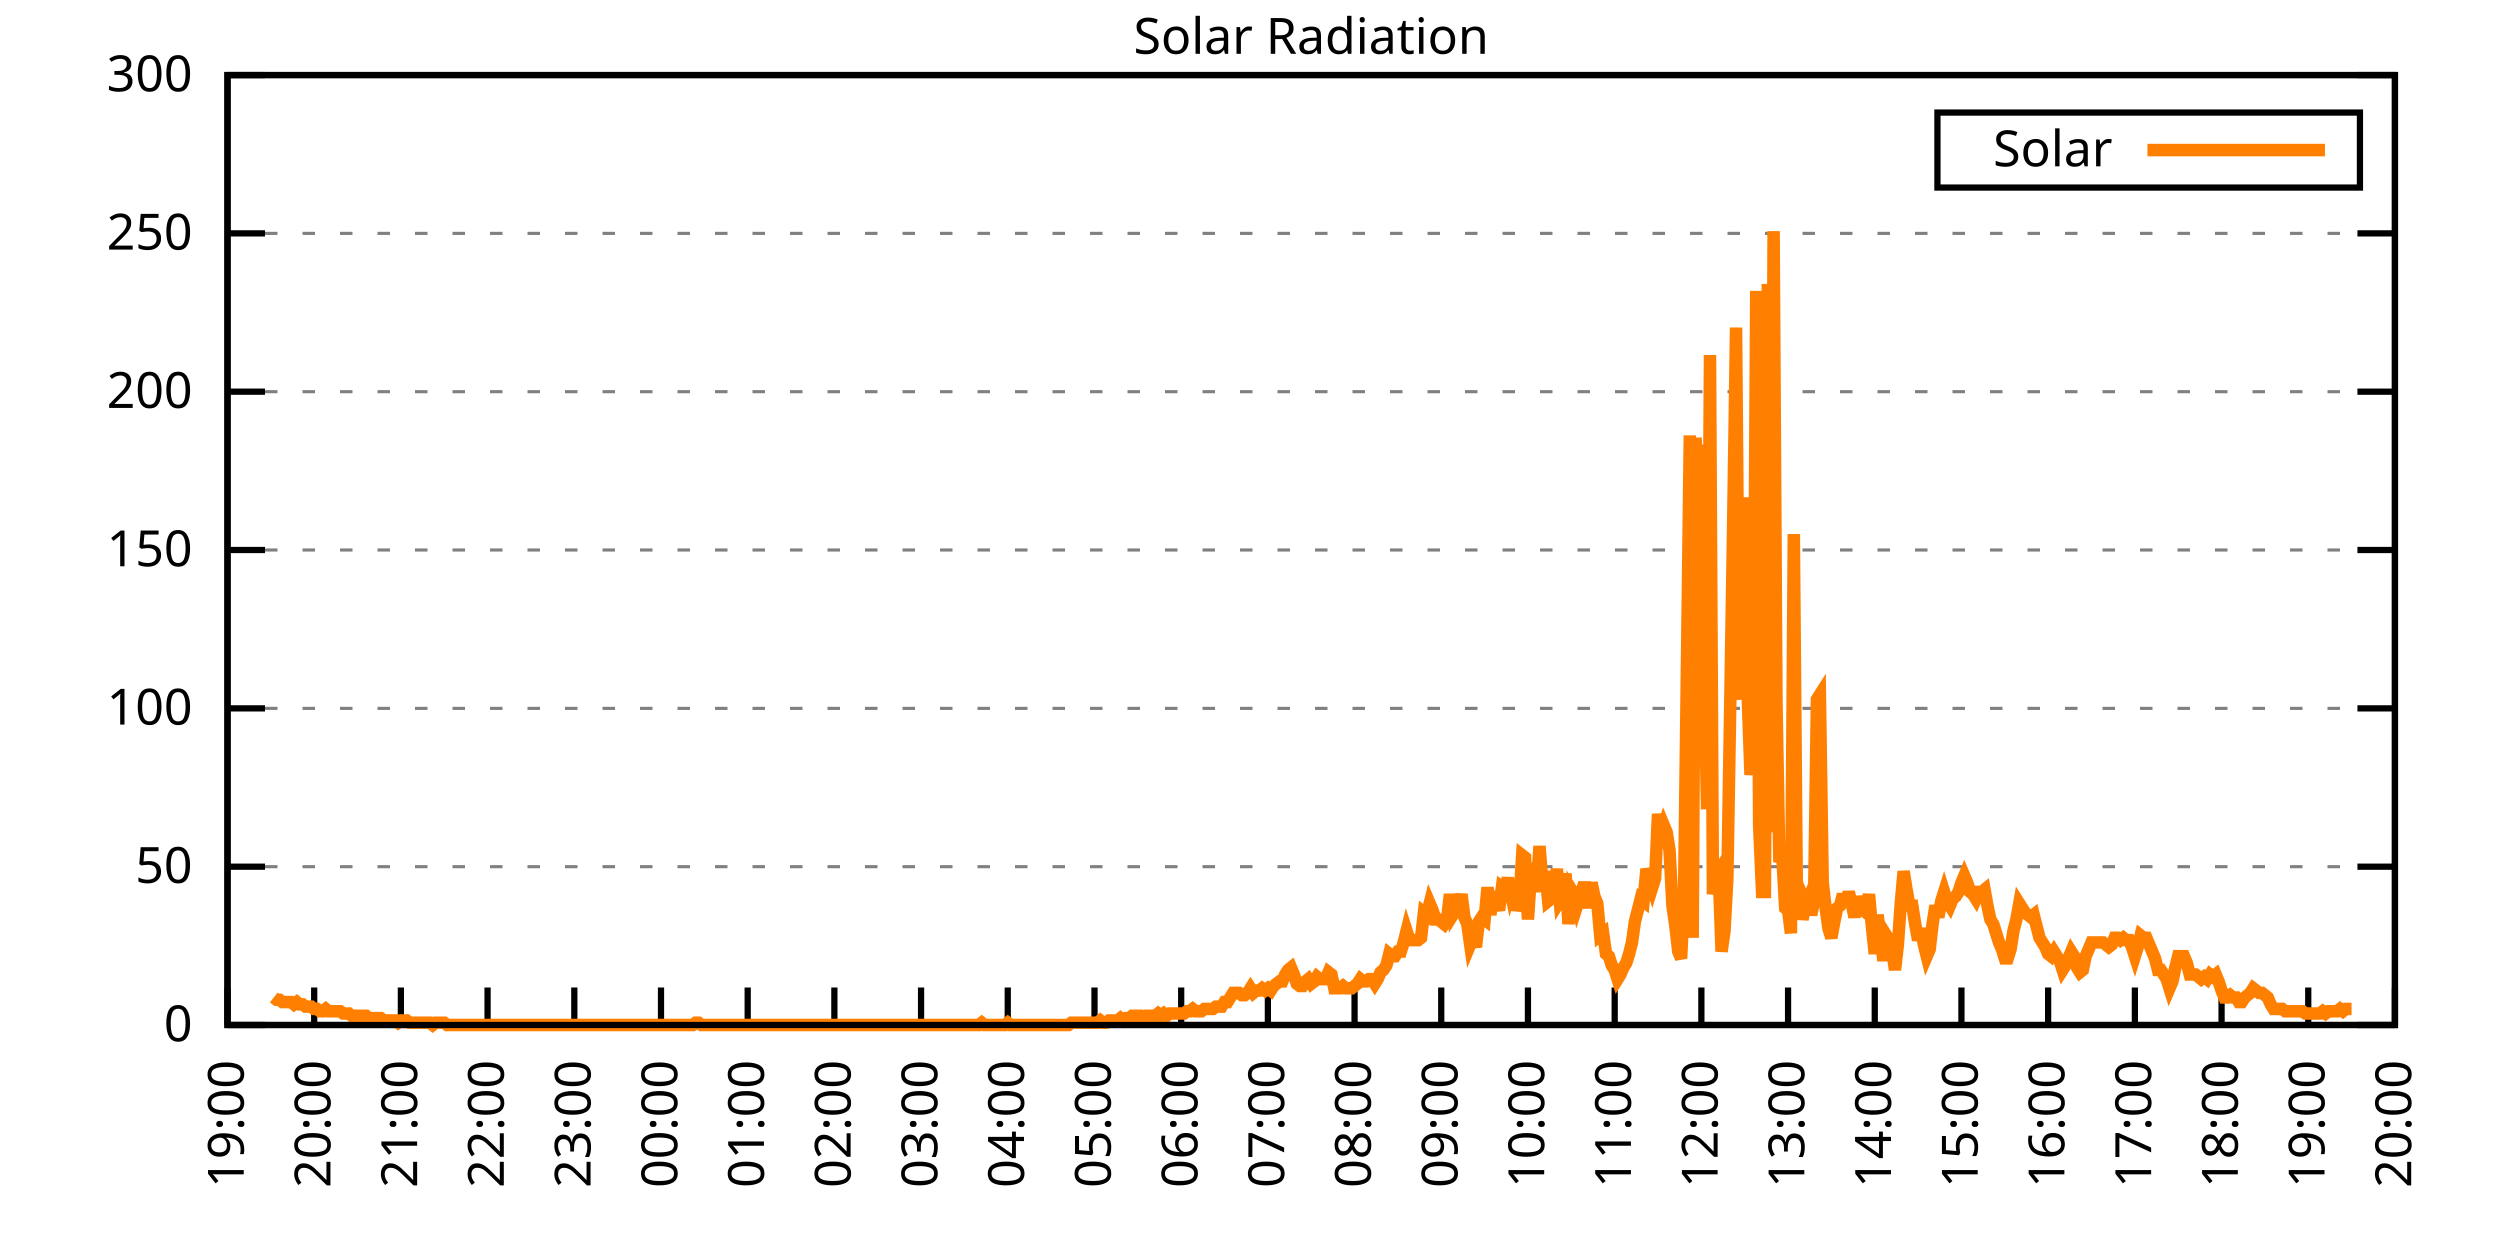
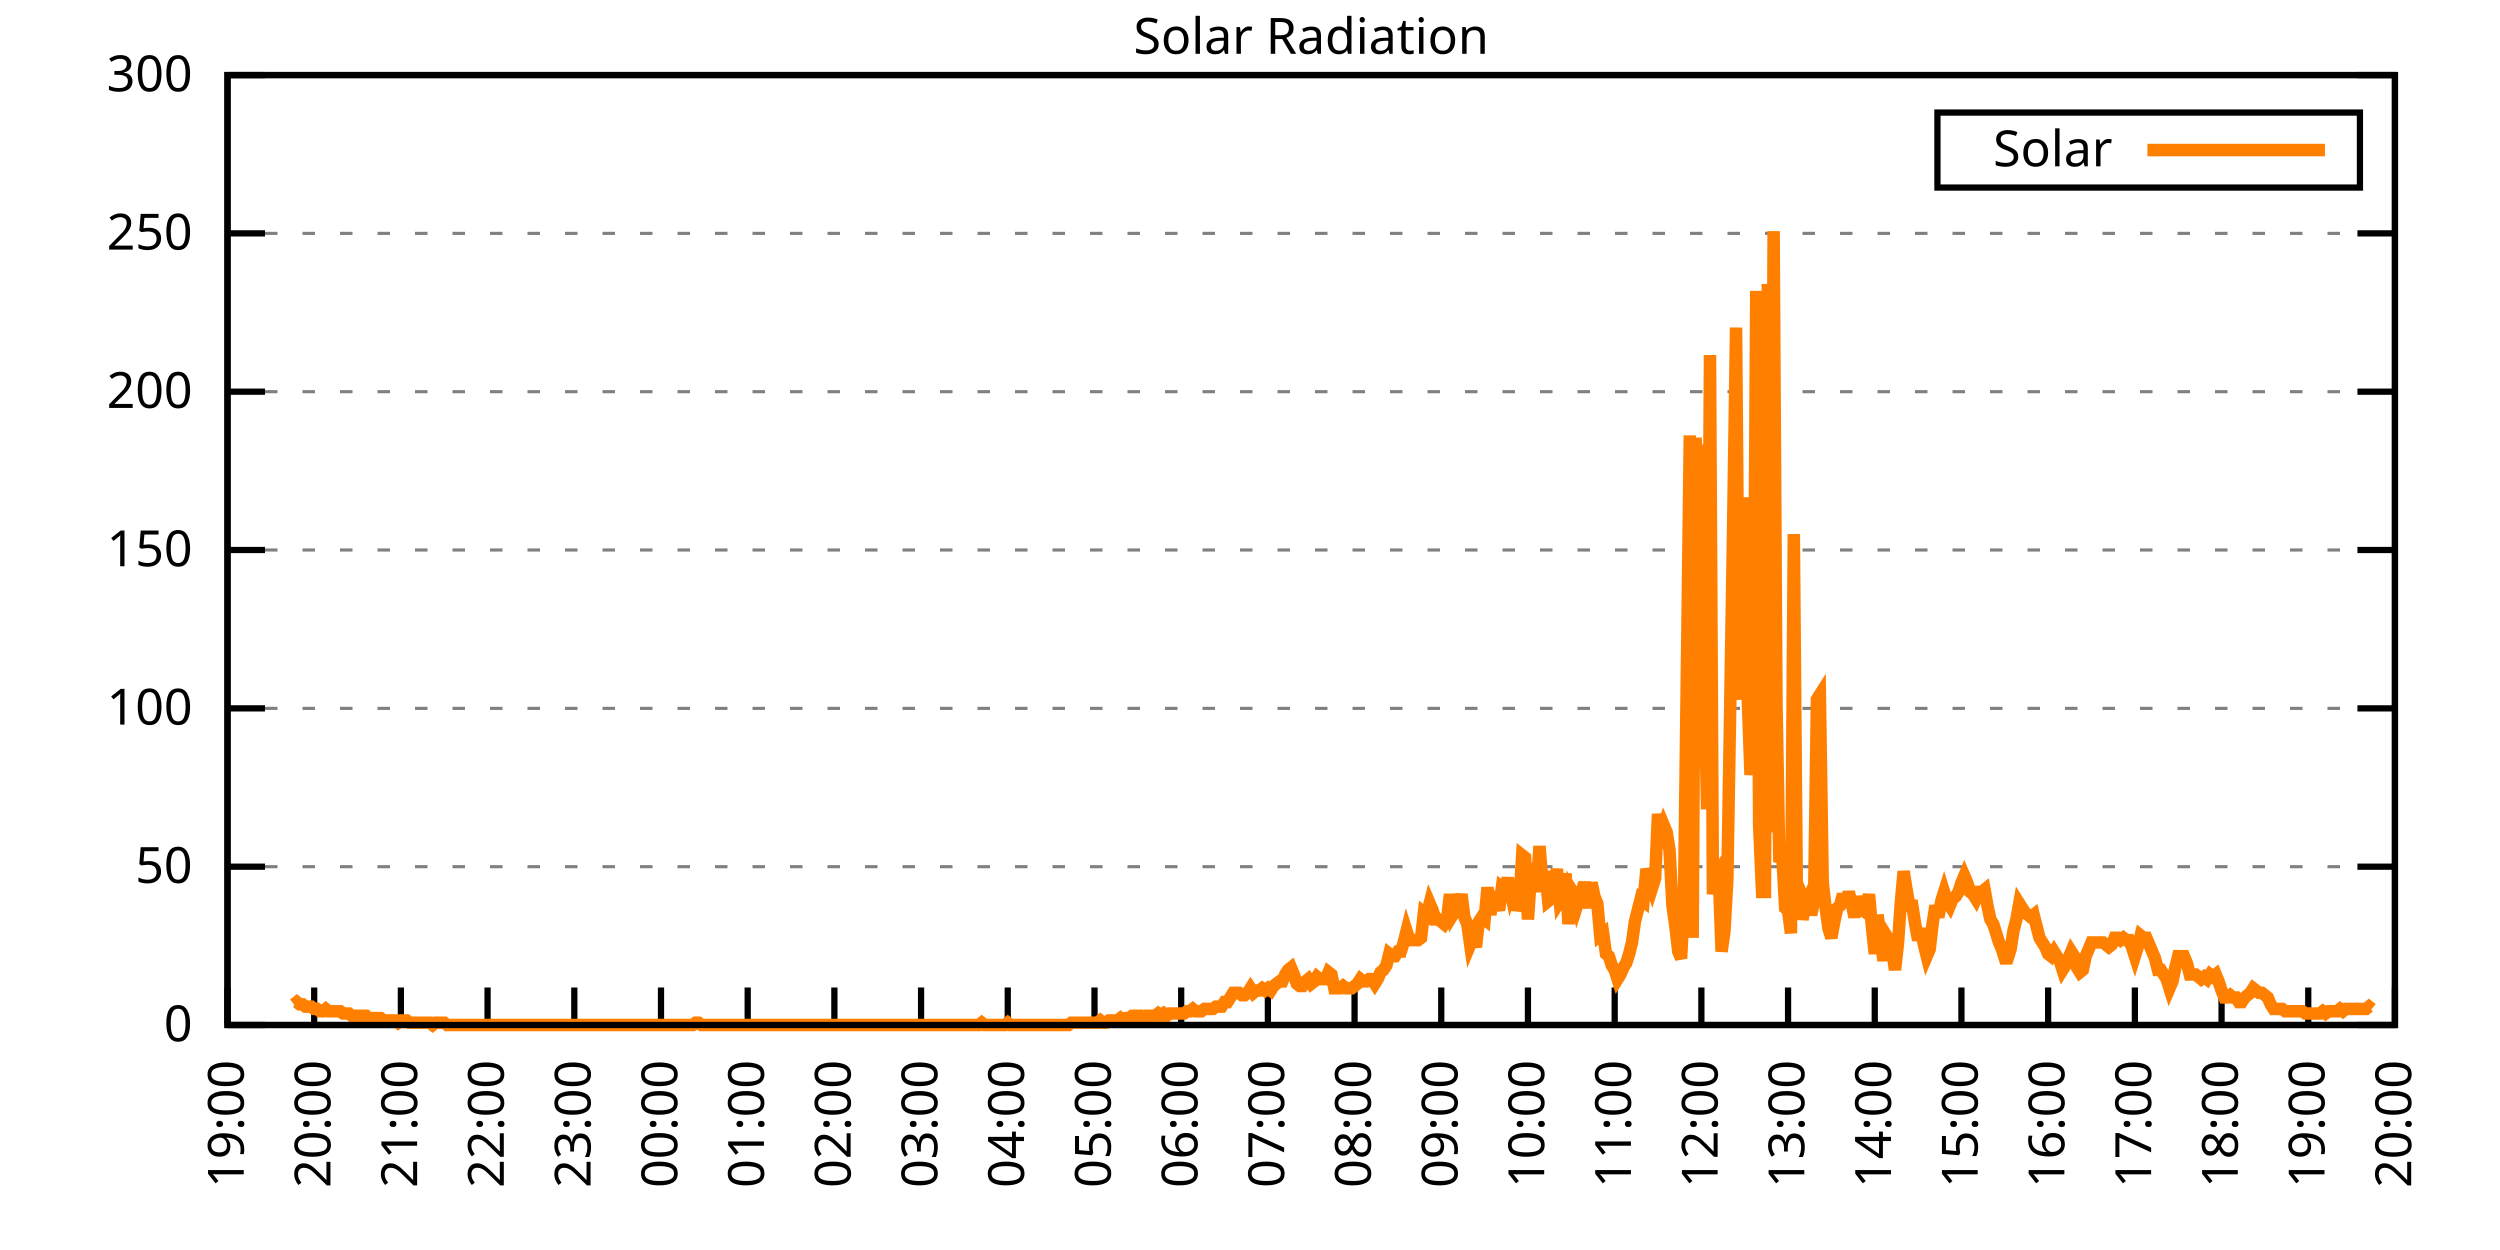
<svg xmlns="http://www.w3.org/2000/svg" xmlns:xlink="http://www.w3.org/1999/xlink" width="400" height="200" viewBox="0 0 400 200">
  <g id="gnuplot_canvas">
    <rect x="0" y="0" width="400" height="200" fill="none" />
    <defs>
      <circle id="gpDot" r="0.5" stroke-width="0.5" stroke="currentColor" />
      <path id="gpPt0" stroke-width="0.333" stroke="currentColor" d="M-1,0 h2 M0,-1 v2" />
      <path id="gpPt1" stroke-width="0.333" stroke="currentColor" d="M-1,-1 L1,1 M1,-1 L-1,1" />
      <path id="gpPt2" stroke-width="0.333" stroke="currentColor" d="M-1,0 L1,0 M0,-1 L0,1 M-1,-1 L1,1 M-1,1 L1,-1" />
      <rect id="gpPt3" stroke-width="0.333" stroke="currentColor" x="-1" y="-1" width="2" height="2" />
      <rect id="gpPt4" stroke-width="0.333" stroke="currentColor" fill="currentColor" x="-1" y="-1" width="2" height="2" />
      <circle id="gpPt5" stroke-width="0.333" stroke="currentColor" cx="0" cy="0" r="1" />
      <use xlink:href="#gpPt5" id="gpPt6" fill="currentColor" stroke="none" />
      <path id="gpPt7" stroke-width="0.333" stroke="currentColor" d="M0,-1.33 L-1.33,0.67 L1.33,0.67 z" />
      <use xlink:href="#gpPt7" id="gpPt8" fill="currentColor" stroke="none" />
      <use xlink:href="#gpPt7" id="gpPt9" stroke="currentColor" transform="rotate(180)" />
      <use xlink:href="#gpPt9" id="gpPt10" fill="currentColor" stroke="none" />
      <use xlink:href="#gpPt3" id="gpPt11" stroke="currentColor" transform="rotate(45)" />
      <use xlink:href="#gpPt11" id="gpPt12" fill="currentColor" stroke="none" />
      <path id="gpPt13" stroke-width="0.333" stroke="currentColor" d="M0,1.330 L1.265,0.411 L0.782,-1.067 L-0.782,-1.076 L-1.265,0.411 z" />
      <use xlink:href="#gpPt13" id="gpPt14" fill="currentColor" stroke="none" />
      <filter id="textbox" filterUnits="objectBoundingBox" x="0" y="0" height="1" width="1">
        <feFlood flood-color="white" flood-opacity="1" result="bgnd" />
        <feComposite in="SourceGraphic" in2="bgnd" operator="atop" />
      </filter>
      <filter id="greybox" filterUnits="objectBoundingBox" x="0" y="0" height="1" width="1">
        <feFlood flood-color="lightgrey" flood-opacity="1" result="grey" />
        <feComposite in="SourceGraphic" in2="grey" operator="atop" />
      </filter>
    </defs>
    <g fill="none" color="white" stroke="currentColor" stroke-width="1.00" stroke-linecap="butt" stroke-linejoin="miter">
</g>
    <g fill="none" color="black" stroke="currentColor" stroke-width="1.00" stroke-linecap="butt" stroke-linejoin="miter">
      <g stroke="none" shape-rendering="crispEdges">
        <polygon fill="rgb(255, 255, 255)" points="36.40,164.00 383.18,164.00 383.18,12.02 36.40,12.02 " />
      </g>
    </g>
    <g fill="none" color="black" stroke="currentColor" stroke-width="1.00" stroke-linecap="butt" stroke-linejoin="miter">
</g>
    <g fill="none" color="black" stroke="black" stroke-width="0.50" stroke-linecap="butt" stroke-linejoin="miter">
</g>
    <g fill="none" color="gray" stroke="currentColor" stroke-width="0.50" stroke-linecap="butt" stroke-linejoin="miter">
      <path stroke="gray" stroke-dasharray="2,4" class="gridline" d="M36.40,164.00 L383.19,164.00  " />
    </g>
    <g fill="none" color="gray" stroke="gray" stroke-width="1.00" stroke-linecap="butt" stroke-linejoin="miter">
</g>
    <g fill="none" color="black" stroke="currentColor" stroke-width="1.00" stroke-linecap="butt" stroke-linejoin="miter">
      <path stroke="black" d="M36.40,164.00 L42.40,164.00 M383.19,164.00 L377.19,164.00  " />
      <g transform="translate(30.80,166.60)" stroke="none" fill="black" font-family="Sans" font-size="8.00" text-anchor="end">
        <text>
          <tspan font-family="Sans"> 0</tspan>
        </text>
      </g>
    </g>
    <g fill="none" color="black" stroke="currentColor" stroke-width="1.00" stroke-linecap="butt" stroke-linejoin="miter">
</g>
    <g fill="none" color="black" stroke="black" stroke-width="0.50" stroke-linecap="butt" stroke-linejoin="miter">
</g>
    <g fill="none" color="gray" stroke="currentColor" stroke-width="0.50" stroke-linecap="butt" stroke-linejoin="miter">
      <path stroke="gray" stroke-dasharray="2,4" class="gridline" d="M36.40,138.67 L383.19,138.67  " />
    </g>
    <g fill="none" color="gray" stroke="gray" stroke-width="1.00" stroke-linecap="butt" stroke-linejoin="miter">
</g>
    <g fill="none" color="black" stroke="currentColor" stroke-width="1.00" stroke-linecap="butt" stroke-linejoin="miter">
      <path stroke="black" d="M36.40,138.67 L42.40,138.67 M383.19,138.67 L377.19,138.67  " />
      <g transform="translate(30.80,141.27)" stroke="none" fill="black" font-family="Sans" font-size="8.00" text-anchor="end">
        <text>
          <tspan font-family="Sans"> 50</tspan>
        </text>
      </g>
    </g>
    <g fill="none" color="black" stroke="currentColor" stroke-width="1.00" stroke-linecap="butt" stroke-linejoin="miter">
</g>
    <g fill="none" color="black" stroke="black" stroke-width="0.50" stroke-linecap="butt" stroke-linejoin="miter">
</g>
    <g fill="none" color="gray" stroke="currentColor" stroke-width="0.50" stroke-linecap="butt" stroke-linejoin="miter">
      <path stroke="gray" stroke-dasharray="2,4" class="gridline" d="M36.40,113.34 L383.19,113.34  " />
    </g>
    <g fill="none" color="gray" stroke="gray" stroke-width="1.00" stroke-linecap="butt" stroke-linejoin="miter">
</g>
    <g fill="none" color="black" stroke="currentColor" stroke-width="1.00" stroke-linecap="butt" stroke-linejoin="miter">
      <path stroke="black" d="M36.40,113.34 L42.40,113.34 M383.19,113.34 L377.19,113.34  " />
      <g transform="translate(30.80,115.94)" stroke="none" fill="black" font-family="Sans" font-size="8.00" text-anchor="end">
        <text>
          <tspan font-family="Sans"> 100</tspan>
        </text>
      </g>
    </g>
    <g fill="none" color="black" stroke="currentColor" stroke-width="1.00" stroke-linecap="butt" stroke-linejoin="miter">
</g>
    <g fill="none" color="black" stroke="black" stroke-width="0.50" stroke-linecap="butt" stroke-linejoin="miter">
</g>
    <g fill="none" color="gray" stroke="currentColor" stroke-width="0.50" stroke-linecap="butt" stroke-linejoin="miter">
      <path stroke="gray" stroke-dasharray="2,4" class="gridline" d="M36.40,88.00 L383.19,88.00  " />
    </g>
    <g fill="none" color="gray" stroke="gray" stroke-width="1.00" stroke-linecap="butt" stroke-linejoin="miter">
</g>
    <g fill="none" color="black" stroke="currentColor" stroke-width="1.00" stroke-linecap="butt" stroke-linejoin="miter">
      <path stroke="black" d="M36.40,88.00 L42.40,88.00 M383.19,88.00 L377.19,88.00  " />
      <g transform="translate(30.80,90.60)" stroke="none" fill="black" font-family="Sans" font-size="8.00" text-anchor="end">
        <text>
          <tspan font-family="Sans"> 150</tspan>
        </text>
      </g>
    </g>
    <g fill="none" color="black" stroke="currentColor" stroke-width="1.00" stroke-linecap="butt" stroke-linejoin="miter">
</g>
    <g fill="none" color="black" stroke="black" stroke-width="0.50" stroke-linecap="butt" stroke-linejoin="miter">
</g>
    <g fill="none" color="gray" stroke="currentColor" stroke-width="0.50" stroke-linecap="butt" stroke-linejoin="miter">
      <path stroke="gray" stroke-dasharray="2,4" class="gridline" d="M36.40,62.67 L383.19,62.67  " />
    </g>
    <g fill="none" color="gray" stroke="gray" stroke-width="1.00" stroke-linecap="butt" stroke-linejoin="miter">
</g>
    <g fill="none" color="black" stroke="currentColor" stroke-width="1.00" stroke-linecap="butt" stroke-linejoin="miter">
      <path stroke="black" d="M36.40,62.67 L42.40,62.67 M383.19,62.67 L377.19,62.67  " />
      <g transform="translate(30.80,65.27)" stroke="none" fill="black" font-family="Sans" font-size="8.00" text-anchor="end">
        <text>
          <tspan font-family="Sans"> 200</tspan>
        </text>
      </g>
    </g>
    <g fill="none" color="black" stroke="currentColor" stroke-width="1.00" stroke-linecap="butt" stroke-linejoin="miter">
</g>
    <g fill="none" color="black" stroke="black" stroke-width="0.50" stroke-linecap="butt" stroke-linejoin="miter">
</g>
    <g fill="none" color="gray" stroke="currentColor" stroke-width="0.50" stroke-linecap="butt" stroke-linejoin="miter">
      <path stroke="gray" stroke-dasharray="2,4" class="gridline" d="M36.40,37.34 L383.19,37.34  " />
    </g>
    <g fill="none" color="gray" stroke="gray" stroke-width="1.00" stroke-linecap="butt" stroke-linejoin="miter">
</g>
    <g fill="none" color="black" stroke="currentColor" stroke-width="1.00" stroke-linecap="butt" stroke-linejoin="miter">
      <path stroke="black" d="M36.40,37.34 L42.40,37.34 M383.19,37.34 L377.19,37.34  " />
      <g transform="translate(30.80,39.94)" stroke="none" fill="black" font-family="Sans" font-size="8.00" text-anchor="end">
        <text>
          <tspan font-family="Sans"> 250</tspan>
        </text>
      </g>
    </g>
    <g fill="none" color="black" stroke="currentColor" stroke-width="1.00" stroke-linecap="butt" stroke-linejoin="miter">
</g>
    <g fill="none" color="black" stroke="black" stroke-width="0.50" stroke-linecap="butt" stroke-linejoin="miter">
</g>
    <g fill="none" color="gray" stroke="currentColor" stroke-width="0.50" stroke-linecap="butt" stroke-linejoin="miter">
      <path stroke="gray" stroke-dasharray="2,4" class="gridline" d="M36.40,12.01 L383.19,12.01  " />
    </g>
    <g fill="none" color="gray" stroke="gray" stroke-width="1.00" stroke-linecap="butt" stroke-linejoin="miter">
</g>
    <g fill="none" color="black" stroke="currentColor" stroke-width="1.00" stroke-linecap="butt" stroke-linejoin="miter">
      <path stroke="black" d="M36.40,12.01 L42.40,12.01 M383.19,12.01 L377.19,12.01  " />
      <g transform="translate(30.80,14.61)" stroke="none" fill="black" font-family="Sans" font-size="8.00" text-anchor="end">
        <text>
          <tspan font-family="Sans"> 300</tspan>
        </text>
      </g>
    </g>
    <g fill="none" color="black" stroke="currentColor" stroke-width="1.00" stroke-linecap="butt" stroke-linejoin="miter">
      <path stroke="black" d="M36.40,164.00 L36.40,158.00  " />
      <g transform="translate(39.00,169.60) rotate(270.00)" stroke="none" fill="black" font-family="Sans" font-size="8.00" text-anchor="end">
        <text>
          <tspan font-family="Sans">19:00</tspan>
        </text>
      </g>
    </g>
    <g fill="none" color="black" stroke="currentColor" stroke-width="1.00" stroke-linecap="butt" stroke-linejoin="miter">
      <path stroke="black" d="M50.27,164.00 L50.27,158.00  " />
      <g transform="translate(52.87,169.60) rotate(270.00)" stroke="none" fill="black" font-family="Sans" font-size="8.00" text-anchor="end">
        <text>
          <tspan font-family="Sans">20:00</tspan>
        </text>
      </g>
    </g>
    <g fill="none" color="black" stroke="currentColor" stroke-width="1.00" stroke-linecap="butt" stroke-linejoin="miter">
      <path stroke="black" d="M64.14,164.00 L64.14,158.00  " />
      <g transform="translate(66.74,169.60) rotate(270.00)" stroke="none" fill="black" font-family="Sans" font-size="8.00" text-anchor="end">
        <text>
          <tspan font-family="Sans">21:00</tspan>
        </text>
      </g>
    </g>
    <g fill="none" color="black" stroke="currentColor" stroke-width="1.00" stroke-linecap="butt" stroke-linejoin="miter">
      <path stroke="black" d="M78.01,164.00 L78.01,158.00  " />
      <g transform="translate(80.61,169.60) rotate(270.00)" stroke="none" fill="black" font-family="Sans" font-size="8.00" text-anchor="end">
        <text>
          <tspan font-family="Sans">22:00</tspan>
        </text>
      </g>
    </g>
    <g fill="none" color="black" stroke="currentColor" stroke-width="1.00" stroke-linecap="butt" stroke-linejoin="miter">
      <path stroke="black" d="M91.89,164.00 L91.89,158.00  " />
      <g transform="translate(94.49,169.60) rotate(270.00)" stroke="none" fill="black" font-family="Sans" font-size="8.00" text-anchor="end">
        <text>
          <tspan font-family="Sans">23:00</tspan>
        </text>
      </g>
    </g>
    <g fill="none" color="black" stroke="currentColor" stroke-width="1.00" stroke-linecap="butt" stroke-linejoin="miter">
      <path stroke="black" d="M105.76,164.00 L105.76,158.00  " />
      <g transform="translate(108.36,169.60) rotate(270.00)" stroke="none" fill="black" font-family="Sans" font-size="8.00" text-anchor="end">
        <text>
          <tspan font-family="Sans">00:00</tspan>
        </text>
      </g>
    </g>
    <g fill="none" color="black" stroke="currentColor" stroke-width="1.00" stroke-linecap="butt" stroke-linejoin="miter">
      <path stroke="black" d="M119.63,164.00 L119.63,158.00  " />
      <g transform="translate(122.23,169.60) rotate(270.00)" stroke="none" fill="black" font-family="Sans" font-size="8.00" text-anchor="end">
        <text>
          <tspan font-family="Sans">01:00</tspan>
        </text>
      </g>
    </g>
    <g fill="none" color="black" stroke="currentColor" stroke-width="1.00" stroke-linecap="butt" stroke-linejoin="miter">
      <path stroke="black" d="M133.50,164.00 L133.50,158.00  " />
      <g transform="translate(136.10,169.60) rotate(270.00)" stroke="none" fill="black" font-family="Sans" font-size="8.00" text-anchor="end">
        <text>
          <tspan font-family="Sans">02:00</tspan>
        </text>
      </g>
    </g>
    <g fill="none" color="black" stroke="currentColor" stroke-width="1.00" stroke-linecap="butt" stroke-linejoin="miter">
      <path stroke="black" d="M147.37,164.00 L147.37,158.00  " />
      <g transform="translate(149.97,169.60) rotate(270.00)" stroke="none" fill="black" font-family="Sans" font-size="8.00" text-anchor="end">
        <text>
          <tspan font-family="Sans">03:00</tspan>
        </text>
      </g>
    </g>
    <g fill="none" color="black" stroke="currentColor" stroke-width="1.00" stroke-linecap="butt" stroke-linejoin="miter">
      <path stroke="black" d="M161.24,164.00 L161.24,158.00  " />
      <g transform="translate(163.84,169.60) rotate(270.00)" stroke="none" fill="black" font-family="Sans" font-size="8.00" text-anchor="end">
        <text>
          <tspan font-family="Sans">04:00</tspan>
        </text>
      </g>
    </g>
    <g fill="none" color="black" stroke="currentColor" stroke-width="1.00" stroke-linecap="butt" stroke-linejoin="miter">
      <path stroke="black" d="M175.12,164.00 L175.12,158.00  " />
      <g transform="translate(177.72,169.60) rotate(270.00)" stroke="none" fill="black" font-family="Sans" font-size="8.00" text-anchor="end">
        <text>
          <tspan font-family="Sans">05:00</tspan>
        </text>
      </g>
    </g>
    <g fill="none" color="black" stroke="currentColor" stroke-width="1.00" stroke-linecap="butt" stroke-linejoin="miter">
      <path stroke="black" d="M188.99,164.00 L188.99,158.00  " />
      <g transform="translate(191.59,169.60) rotate(270.00)" stroke="none" fill="black" font-family="Sans" font-size="8.00" text-anchor="end">
        <text>
          <tspan font-family="Sans">06:00</tspan>
        </text>
      </g>
    </g>
    <g fill="none" color="black" stroke="currentColor" stroke-width="1.00" stroke-linecap="butt" stroke-linejoin="miter">
      <path stroke="black" d="M202.86,164.00 L202.86,158.00  " />
      <g transform="translate(205.46,169.60) rotate(270.00)" stroke="none" fill="black" font-family="Sans" font-size="8.00" text-anchor="end">
        <text>
          <tspan font-family="Sans">07:00</tspan>
        </text>
      </g>
    </g>
    <g fill="none" color="black" stroke="currentColor" stroke-width="1.00" stroke-linecap="butt" stroke-linejoin="miter">
      <path stroke="black" d="M216.73,164.00 L216.73,158.00  " />
      <g transform="translate(219.33,169.60) rotate(270.00)" stroke="none" fill="black" font-family="Sans" font-size="8.00" text-anchor="end">
        <text>
          <tspan font-family="Sans">08:00</tspan>
        </text>
      </g>
    </g>
    <g fill="none" color="black" stroke="currentColor" stroke-width="1.00" stroke-linecap="butt" stroke-linejoin="miter">
      <path stroke="black" d="M230.60,164.00 L230.60,158.00  " />
      <g transform="translate(233.20,169.60) rotate(270.00)" stroke="none" fill="black" font-family="Sans" font-size="8.00" text-anchor="end">
        <text>
          <tspan font-family="Sans">09:00</tspan>
        </text>
      </g>
    </g>
    <g fill="none" color="black" stroke="currentColor" stroke-width="1.00" stroke-linecap="butt" stroke-linejoin="miter">
      <path stroke="black" d="M244.47,164.00 L244.47,158.00  " />
      <g transform="translate(247.07,169.60) rotate(270.00)" stroke="none" fill="black" font-family="Sans" font-size="8.00" text-anchor="end">
        <text>
          <tspan font-family="Sans">10:00</tspan>
        </text>
      </g>
    </g>
    <g fill="none" color="black" stroke="currentColor" stroke-width="1.00" stroke-linecap="butt" stroke-linejoin="miter">
      <path stroke="black" d="M258.35,164.00 L258.35,158.00  " />
      <g transform="translate(260.95,169.60) rotate(270.00)" stroke="none" fill="black" font-family="Sans" font-size="8.00" text-anchor="end">
        <text>
          <tspan font-family="Sans">11:00</tspan>
        </text>
      </g>
    </g>
    <g fill="none" color="black" stroke="currentColor" stroke-width="1.00" stroke-linecap="butt" stroke-linejoin="miter">
      <path stroke="black" d="M272.22,164.00 L272.22,158.00  " />
      <g transform="translate(274.82,169.60) rotate(270.00)" stroke="none" fill="black" font-family="Sans" font-size="8.00" text-anchor="end">
        <text>
          <tspan font-family="Sans">12:00</tspan>
        </text>
      </g>
    </g>
    <g fill="none" color="black" stroke="currentColor" stroke-width="1.00" stroke-linecap="butt" stroke-linejoin="miter">
      <path stroke="black" d="M286.09,164.00 L286.09,158.00  " />
      <g transform="translate(288.69,169.60) rotate(270.00)" stroke="none" fill="black" font-family="Sans" font-size="8.00" text-anchor="end">
        <text>
          <tspan font-family="Sans">13:00</tspan>
        </text>
      </g>
    </g>
    <g fill="none" color="black" stroke="currentColor" stroke-width="1.00" stroke-linecap="butt" stroke-linejoin="miter">
      <path stroke="black" d="M299.96,164.00 L299.96,158.00  " />
      <g transform="translate(302.56,169.60) rotate(270.00)" stroke="none" fill="black" font-family="Sans" font-size="8.00" text-anchor="end">
        <text>
          <tspan font-family="Sans">14:00</tspan>
        </text>
      </g>
    </g>
    <g fill="none" color="black" stroke="currentColor" stroke-width="1.00" stroke-linecap="butt" stroke-linejoin="miter">
      <path stroke="black" d="M313.83,164.00 L313.83,158.00  " />
      <g transform="translate(316.43,169.60) rotate(270.00)" stroke="none" fill="black" font-family="Sans" font-size="8.00" text-anchor="end">
        <text>
          <tspan font-family="Sans">15:00</tspan>
        </text>
      </g>
    </g>
    <g fill="none" color="black" stroke="currentColor" stroke-width="1.00" stroke-linecap="butt" stroke-linejoin="miter">
      <path stroke="black" d="M327.70,164.00 L327.70,158.00  " />
      <g transform="translate(330.30,169.60) rotate(270.00)" stroke="none" fill="black" font-family="Sans" font-size="8.00" text-anchor="end">
        <text>
          <tspan font-family="Sans">16:00</tspan>
        </text>
      </g>
    </g>
    <g fill="none" color="black" stroke="currentColor" stroke-width="1.00" stroke-linecap="butt" stroke-linejoin="miter">
      <path stroke="black" d="M341.58,164.00 L341.58,158.00  " />
      <g transform="translate(344.18,169.60) rotate(270.00)" stroke="none" fill="black" font-family="Sans" font-size="8.00" text-anchor="end">
        <text>
          <tspan font-family="Sans">17:00</tspan>
        </text>
      </g>
    </g>
    <g fill="none" color="black" stroke="currentColor" stroke-width="1.00" stroke-linecap="butt" stroke-linejoin="miter">
      <path stroke="black" d="M355.45,164.00 L355.45,158.00  " />
      <g transform="translate(358.05,169.60) rotate(270.00)" stroke="none" fill="black" font-family="Sans" font-size="8.00" text-anchor="end">
        <text>
          <tspan font-family="Sans">18:00</tspan>
        </text>
      </g>
    </g>
    <g fill="none" color="black" stroke="currentColor" stroke-width="1.00" stroke-linecap="butt" stroke-linejoin="miter">
      <path stroke="black" d="M369.32,164.00 L369.32,158.00  " />
      <g transform="translate(371.92,169.60) rotate(270.00)" stroke="none" fill="black" font-family="Sans" font-size="8.00" text-anchor="end">
        <text>
          <tspan font-family="Sans">19:00</tspan>
        </text>
      </g>
    </g>
    <g fill="none" color="black" stroke="currentColor" stroke-width="1.00" stroke-linecap="butt" stroke-linejoin="miter">
      <path stroke="black" d="M383.19,164.00 L383.19,158.00  " />
      <g transform="translate(385.79,169.60) rotate(270.00)" stroke="none" fill="black" font-family="Sans" font-size="8.00" text-anchor="end">
        <text>
          <tspan font-family="Sans">20:00</tspan>
        </text>
      </g>
    </g>
    <g fill="none" color="black" stroke="currentColor" stroke-width="1.00" stroke-linecap="butt" stroke-linejoin="miter">
</g>
    <g fill="none" color="black" stroke="currentColor" stroke-width="1.00" stroke-linecap="butt" stroke-linejoin="miter">
      <path stroke="black" d="M36.40,12.01 L36.40,164.00 L383.19,164.00 L383.19,12.01 L36.40,12.01 Z  " />
    </g>
    <g fill="none" color="black" stroke="currentColor" stroke-width="1.00" stroke-linecap="butt" stroke-linejoin="miter">
</g>
    <g fill="none" color="black" stroke="currentColor" stroke-width="1.00" stroke-linecap="butt" stroke-linejoin="miter">
      <path stroke="black" d="M309.99,30.01 L309.99,18.01 L377.59,18.01 L377.59,30.01 L309.99,30.01 Z  " />
    </g>
    <g id="Solar_Radiation_plot_1">
      <g fill="none" color="white" stroke="black" stroke-width="2.00" stroke-linecap="butt" stroke-linejoin="miter">
</g>
      <g fill="none" color="black" stroke="currentColor" stroke-width="2.00" stroke-linecap="butt" stroke-linejoin="miter">
        <g transform="translate(337.99,26.61)" stroke="none" fill="black" font-family="Sans" font-size="8.00" text-anchor="end">
          <text>
            <tspan font-family="Sans">Solar</tspan>
          </text>
        </g>
      </g>
      <g fill="none" color="black" stroke="currentColor" stroke-width="2.00" stroke-linecap="butt" stroke-linejoin="miter">
-         <path stroke="rgb(255, 127,   0)" d="M343.59,24.01 L371.99,24.01 M43.80,159.60 L44.26,159.96 L44.72,159.96 L45.19,160.33 L45.65,160.33 L46.11,160.33   L46.57,160.33 L47.03,160.70 L47.50,160.33 L47.96,160.70 L48.42,160.70 L48.88,161.06 L49.35,161.06 L49.81,161.06   L50.27,161.43 L50.73,161.43 L51.20,161.80 L51.66,161.80 L52.12,161.43 L52.58,161.80 L53.05,161.80 L53.51,161.80   L53.97,161.80 L54.43,161.80 L54.90,162.16 L55.36,162.16 L55.82,162.16 L56.28,162.53 L56.75,162.53 L57.21,162.53   L57.67,162.53 L58.13,162.53 L58.59,162.53 L59.06,162.90 L59.52,162.90 L59.98,162.90 L60.44,162.90 L60.91,162.90   L61.37,163.27 L61.83,163.27 L62.29,163.27 L62.76,163.27 L63.22,163.27 L63.68,163.63 L64.14,163.27 L64.61,163.27   L65.07,163.27 L65.53,163.63 L65.99,163.63 L66.46,163.63 L66.92,163.63 L67.38,163.63 L67.84,163.63 L68.30,163.63   L68.77,163.63 L69.23,164.00 L69.69,163.63 L70.15,163.63 L70.62,163.63 L71.08,163.63 L71.54,164.00 L72.00,164.00   L72.47,164.00 L72.93,164.00 L73.39,164.00 L73.85,164.00 L74.32,164.00 L74.78,164.00 L75.24,164.00 L75.70,164.00   L76.17,164.00 L76.63,164.00 L77.09,164.00 L77.55,164.00 L78.01,164.00 L78.48,164.00 L78.94,164.00 L79.40,164.00   L79.86,164.00 L80.33,164.00 L80.79,164.00 L81.25,164.00 L81.71,164.00 L82.18,164.00 L82.64,164.00 L83.10,164.00   L83.56,164.00 L84.03,164.00 L84.49,164.00 L84.95,164.00 L85.41,164.00 L85.88,164.00 L86.34,164.00 L86.80,164.00   L87.26,164.00 L87.72,164.00 L88.19,164.00 L88.65,164.00 L89.11,164.00 L89.57,164.00 L90.04,164.00 L90.50,164.00   L90.96,164.00 L91.42,164.00 L91.89,164.00 L92.35,164.00 L92.81,164.00 L93.27,164.00 L93.74,164.00 L94.20,164.00   L94.66,164.00 L95.12,164.00 L95.59,164.00 L96.05,164.00 L96.51,164.00 L96.97,164.00 L97.44,164.00 L97.90,164.00   L98.36,164.00 L98.82,164.00 L99.28,164.00 L99.75,164.00 L100.21,164.00 L100.67,164.00 L101.13,164.00 L101.60,164.00   L102.06,164.00 L102.52,164.00 L102.98,164.00 L103.45,164.00 L103.91,164.00 L104.37,164.00 L104.83,164.00 L105.30,164.00   L105.76,164.00 L106.22,164.00 L106.68,164.00 L107.15,164.00 L107.61,164.00 L108.07,164.00 L108.53,164.00 L108.99,164.00   L109.46,164.00 L109.92,164.00 L110.38,164.00 L110.84,164.00 L111.31,163.63 L111.77,163.63 L112.23,164.00 L112.69,164.00   L113.16,164.00 L113.62,164.00 L114.08,164.00 L114.54,164.00 L115.01,164.00 L115.47,164.00 L115.93,164.00 L116.39,164.00   L116.86,164.00 L117.32,164.00 L117.78,164.00 L118.24,164.00 L118.70,164.00 L119.17,164.00 L119.63,164.00 L120.09,164.00   L120.55,164.00 L121.02,164.00 L121.48,164.00 L121.94,164.00 L122.40,164.00 L122.87,164.00 L123.33,164.00 L123.79,164.00   L124.25,164.00 L124.72,164.00 L125.18,164.00 L125.64,164.00 L126.10,164.00 L126.57,164.00 L127.03,164.00 L127.49,164.00   L127.95,164.00 L128.41,164.00 L128.88,164.00 L129.34,164.00 L129.80,164.00 L130.26,164.00 L130.73,164.00 L131.19,164.00   L131.65,164.00 L132.11,164.00 L132.58,164.00 L133.04,164.00 L133.50,164.00 L133.96,164.00 L134.43,164.00 L134.89,164.00   L135.35,164.00 L135.81,164.00 L136.28,164.00 L136.74,164.00 L137.20,164.00 L137.66,164.00 L138.13,164.00 L138.59,164.00   L139.05,164.00 L139.51,164.00 L139.97,164.00 L140.44,164.00 L140.90,164.00 L141.36,164.00 L141.82,164.00 L142.29,164.00   L142.75,164.00 L143.21,164.00 L143.67,164.00 L144.14,164.00 L144.60,164.00 L145.06,164.00 L145.52,164.00 L145.99,164.00   L146.45,164.00 L146.91,164.00 L147.37,164.00 L147.84,164.00 L148.30,164.00 L148.76,164.00 L149.22,164.00 L149.68,164.00   L150.15,164.00 L150.61,164.00 L151.07,164.00 L151.53,164.00 L152.00,164.00 L152.46,164.00 L152.92,164.00 L153.38,164.00   L153.85,164.00 L154.31,164.00 L154.77,164.00 L155.23,164.00 L155.70,164.00 L156.16,164.00 L156.62,164.00 L157.08,163.63   L157.55,164.00 L158.01,164.00 L158.47,164.00 L158.93,164.00 L159.39,164.00 L159.86,164.00 L160.32,164.00 L160.78,164.00   L161.24,163.63 L161.71,164.00 L162.17,164.00 L162.63,164.00 L163.09,164.00 L163.56,164.00 L164.02,164.00 L164.48,164.00   L164.94,164.00 L165.41,164.00 L165.87,164.00 L166.33,164.00 L166.79,164.00 L167.26,164.00 L167.72,164.00 L168.18,164.00   L168.64,164.00 L169.10,164.00 L169.57,164.00 L170.03,164.00 L170.49,164.00 L170.95,164.00 L171.42,163.63 L171.88,163.63   L172.34,163.63 L172.80,163.63 L173.27,163.63 L173.73,163.63 L174.19,163.63 L174.65,163.63 L175.12,163.63 L175.58,163.63   L176.04,163.27 L176.50,163.63 L176.97,163.63 L177.43,163.27 L177.89,163.27 L178.35,163.27 L178.82,163.27 L179.28,162.90   L179.74,163.27 L180.20,162.90 L180.66,162.90 L181.13,162.53 L181.59,162.53 L182.05,162.53 L182.51,162.53 L182.98,162.90   L183.44,162.53 L183.90,162.53 L184.36,162.53 L184.83,162.53 L185.29,162.16 L185.75,162.53 L186.21,162.16 L186.68,162.53   L187.14,162.16 L187.60,162.16 L188.06,162.16 L188.53,162.16 L188.99,162.16 L189.45,162.16 L189.91,161.80 L190.37,161.80   L190.84,161.43 L191.30,161.80 L191.76,161.80 L192.22,161.80 L192.69,161.43 L193.15,161.43 L193.61,161.43 L194.07,161.43   L194.54,161.06 L195.00,161.06 L195.46,161.06 L195.92,160.33 L196.39,160.33 L196.85,159.60 L197.31,158.86 L197.77,158.86   L198.24,158.86 L198.70,159.23 L199.16,159.23 L199.62,158.86 L200.08,158.13 L200.55,158.86 L201.01,158.49 L201.47,158.49   L201.93,158.13 L202.40,158.49 L202.86,158.13 L203.32,158.49 L203.78,157.76 L204.25,157.39 L204.71,157.03 L205.17,157.03   L205.63,155.92 L206.10,155.19 L206.56,154.82 L207.02,155.92 L207.48,157.39 L207.95,157.76 L208.41,157.76 L208.87,157.03   L209.33,156.66 L209.80,157.39 L210.26,157.03 L210.72,156.29 L211.18,156.66 L211.64,156.66 L212.11,156.66 L212.57,155.56   L213.03,155.92 L213.49,158.13 L213.96,158.13 L214.42,158.13 L214.88,157.76 L215.34,158.13 L215.81,158.13 L216.27,158.13   L216.73,157.76 L217.19,157.39 L217.66,156.66 L218.12,157.03 L218.58,157.03 L219.04,156.66 L219.51,156.66 L219.97,157.39   L220.43,156.66 L220.89,155.56 L221.35,155.19 L221.82,154.46 L222.28,152.62 L222.74,152.99 L223.20,152.99 L223.67,152.25   L224.13,152.25 L224.59,150.79 L225.05,148.95 L225.52,150.42 L225.98,150.42 L226.44,150.42 L226.90,150.42 L227.37,150.05   L227.83,146.01 L228.29,146.38 L228.75,144.55 L229.22,145.65 L229.68,147.11 L230.14,147.11 L230.60,147.48 L231.06,147.85   L231.53,147.11 L231.99,143.08 L232.45,146.38 L232.91,145.65 L233.38,145.28 L233.84,143.08 L234.30,146.75 L234.76,147.85   L235.23,151.15 L235.69,150.05 L236.15,151.52 L236.61,147.48 L237.08,146.75 L237.54,147.11 L238.00,141.98 L238.46,146.38   L238.93,142.71 L239.39,144.18 L239.85,145.65 L240.31,141.98 L240.77,142.34 L241.24,140.51 L241.70,142.71 L242.16,141.24   L242.62,145.65 L243.09,144.18 L243.55,136.84 L244.01,137.20 L244.47,147.11 L244.94,140.14 L245.40,139.41 L245.86,142.71   L246.32,135.37 L246.79,141.24 L247.25,139.41 L247.71,144.18 L248.17,143.81 L248.64,142.34 L249.10,139.04 L249.56,144.18   L250.02,143.44 L250.49,139.77 L250.95,147.85 L251.41,142.34 L251.87,143.08 L252.33,144.91 L252.80,143.44 L253.26,141.98   L253.72,141.98 L254.18,145.28 L254.65,141.24 L255.11,143.44 L255.57,144.55 L256.03,149.68 L256.50,149.32 L256.96,152.62   L257.42,152.99 L257.88,154.46 L258.35,155.19 L258.81,156.66 L259.27,155.92 L259.73,154.82 L260.20,154.09 L260.66,152.62   L261.12,150.79 L261.58,147.48 L262.04,145.65 L262.51,143.81 L262.97,144.18 L263.43,139.04 L263.89,140.51 L264.36,141.98   L264.82,140.51 L265.28,130.23 L265.74,133.53 L266.21,132.06 L266.67,133.17 L267.13,136.10 L267.59,144.91 L268.06,148.22   L268.52,152.25 L268.98,153.35 L269.44,143.81 L269.91,106.74 L270.37,69.66 L270.83,150.05 L271.29,70.03 L271.75,81.78   L272.22,71.13 L272.68,107.84 L273.14,129.49 L273.60,56.81 L274.07,143.08 L274.53,140.14 L274.99,139.41 L275.45,152.25   L275.92,148.95 L276.38,140.51 L276.84,112.61 L277.30,84.34 L277.77,52.41 L278.23,108.57 L278.69,111.88 L279.15,79.57   L279.62,111.14 L280.08,123.99 L280.54,119.22 L281.00,46.54 L281.46,132.06 L281.93,142.71 L282.39,142.71 L282.85,45.43   L283.31,133.17 L283.78,36.99 L284.24,112.61 L284.70,137.94 L285.16,136.84 L285.63,145.28 L286.09,145.65 L286.55,149.32   L287.01,85.45 L287.48,141.24 L287.94,142.34 L288.40,147.11 L288.86,144.91 L289.33,143.81 L289.79,146.38 L290.25,144.18   L290.71,111.88 L291.18,111.14 L291.64,141.24 L292.10,145.28 L292.56,148.58 L293.02,150.05 L293.49,147.48 L293.95,145.28   L294.41,144.91 L294.87,143.08 L295.34,144.91 L295.80,142.71 L296.26,144.55 L296.72,146.75 L297.19,143.44 L297.65,145.65   L298.11,145.65 L298.57,146.01 L299.04,143.08 L299.50,148.22 L299.96,152.62 L300.42,146.38 L300.89,150.05 L301.35,153.72   L301.81,149.68 L302.27,150.42 L302.73,151.89 L303.20,155.19 L303.66,151.15 L304.12,144.55 L304.58,139.41 L305.05,142.34   L305.51,144.91 L305.97,144.91 L306.43,147.85 L306.90,150.42 L307.36,148.58 L307.82,151.15 L308.28,152.99 L308.75,151.89   L309.21,147.85 L309.67,144.91 L310.13,146.75 L310.60,144.18 L311.06,142.71 L311.52,144.18 L311.98,144.91 L312.44,143.81   L312.91,143.44 L313.37,142.71 L313.83,141.24 L314.29,140.14 L314.76,141.24 L315.22,142.71 L315.68,143.08 L316.14,143.81   L316.61,142.71 L317.07,142.71 L317.53,142.34 L317.99,144.91 L318.46,147.11 L318.92,147.85 L319.38,149.32 L319.84,150.79   L320.31,151.89 L320.77,153.35 L321.23,153.35 L321.69,151.89 L322.15,148.95 L322.62,147.11 L323.08,144.55 L323.54,145.28   L324.00,146.01 L324.47,146.38 L324.93,146.75 L325.39,146.38 L325.85,148.22 L326.32,150.05 L326.78,150.79 L327.24,151.52   L327.70,152.62 L328.17,152.99 L328.63,152.25 L329.09,152.99 L329.55,153.72 L330.02,155.19 L330.48,154.46 L330.94,153.35   L331.40,152.25 L331.87,152.99 L332.33,154.82 L332.79,155.56 L333.25,155.19 L333.71,152.99 L334.18,151.89 L334.64,150.79   L335.10,150.79 L335.56,150.79 L336.03,150.79 L336.49,150.79 L336.95,151.15 L337.41,151.52 L337.88,151.15 L338.34,150.05   L338.80,150.05 L339.26,150.42 L339.73,150.05 L340.19,150.42 L340.65,150.42 L341.11,151.52 L341.58,152.99 L342.04,151.52   L342.50,149.68 L342.96,150.05 L343.42,150.05 L343.89,151.15 L344.35,152.25 L344.81,153.35 L345.27,155.19 L345.74,155.19   L346.20,155.92 L346.66,156.66 L347.12,158.13 L347.59,157.03 L348.05,154.82 L348.51,152.99 L348.97,152.99 L349.44,152.99   L349.90,154.09 L350.36,155.92 L350.82,155.92 L351.29,155.92 L351.75,156.29 L352.21,156.66 L352.67,156.29 L353.13,156.66   L353.60,155.92 L354.06,156.29 L354.52,155.92 L354.98,157.03 L355.45,158.49 L355.91,159.60 L356.37,159.60 L356.83,159.23   L357.30,159.60 L357.76,159.60 L358.22,160.33 L358.68,160.33 L359.15,159.60 L359.61,159.23 L360.07,158.86 L360.53,158.13   L361.00,158.49 L361.46,158.86 L361.92,158.86 L362.38,159.23 L362.84,159.60 L363.31,160.70 L363.77,161.43 L364.23,161.43   L364.69,161.43 L365.16,161.43 L365.62,161.80 L366.08,161.80 L366.54,161.80 L367.01,161.80 L367.47,161.80 L367.93,161.80   L368.39,161.80 L368.86,162.16 L369.32,162.16 L369.78,162.16 L370.24,162.16 L370.71,162.16 L371.17,162.16 L371.63,161.80   L372.09,162.16 L372.56,161.80 L373.02,161.80 L373.48,161.80 L373.94,161.80 L374.40,161.43 L374.87,161.80 L375.33,161.43   L375.79,161.43 L376.25,161.43  " />
+         <path stroke="rgb(255, 127,   0)" d="M343.59,24.01 L371.99,24.01 M47.03,160.70 L47.50,160.33 L47.96,160.70 L48.42,160.70 L48.88,161.06 L49.35,161.06   L49.81,161.06 L50.27,161.43 L50.73,161.43 L51.20,161.80 L51.66,161.80 L52.12,161.43 L52.58,161.80 L53.05,161.80   L53.51,161.80 L53.97,161.80 L54.43,161.80 L54.90,162.16 L55.36,162.16 L55.82,162.16 L56.28,162.53 L56.75,162.53   L57.21,162.53 L57.67,162.53 L58.13,162.53 L58.59,162.53 L59.06,162.90 L59.52,162.90 L59.98,162.90 L60.44,162.90   L60.91,162.90 L61.37,163.27 L61.83,163.27 L62.29,163.27 L62.76,163.27 L63.22,163.27 L63.68,163.63 L64.14,163.27   L64.61,163.27 L65.07,163.27 L65.53,163.63 L65.99,163.63 L66.46,163.63 L66.92,163.63 L67.38,163.63 L67.84,163.63   L68.30,163.63 L68.77,163.63 L69.23,164.00 L69.69,163.63 L70.15,163.63 L70.62,163.63 L71.08,163.63 L71.54,164.00   L72.00,164.00 L72.47,164.00 L72.93,164.00 L73.39,164.00 L73.85,164.00 L74.32,164.00 L74.78,164.00 L75.24,164.00   L75.70,164.00 L76.17,164.00 L76.63,164.00 L77.09,164.00 L77.55,164.00 L78.01,164.00 L78.48,164.00 L78.94,164.00   L79.40,164.00 L79.86,164.00 L80.33,164.00 L80.79,164.00 L81.25,164.00 L81.71,164.00 L82.18,164.00 L82.64,164.00   L83.10,164.00 L83.56,164.00 L84.03,164.00 L84.49,164.00 L84.95,164.00 L85.41,164.00 L85.88,164.00 L86.34,164.00   L86.80,164.00 L87.26,164.00 L87.72,164.00 L88.19,164.00 L88.65,164.00 L89.11,164.00 L89.57,164.00 L90.04,164.00   L90.50,164.00 L90.96,164.00 L91.42,164.00 L91.89,164.00 L92.35,164.00 L92.81,164.00 L93.27,164.00 L93.74,164.00   L94.20,164.00 L94.66,164.00 L95.12,164.00 L95.59,164.00 L96.05,164.00 L96.51,164.00 L96.97,164.00 L97.44,164.00   L97.90,164.00 L98.36,164.00 L98.82,164.00 L99.28,164.00 L99.75,164.00 L100.21,164.00 L100.67,164.00 L101.13,164.00   L101.60,164.00 L102.06,164.00 L102.52,164.00 L102.98,164.00 L103.45,164.00 L103.91,164.00 L104.37,164.00 L104.83,164.00   L105.30,164.00 L105.76,164.00 L106.22,164.00 L106.68,164.00 L107.15,164.00 L107.61,164.00 L108.07,164.00 L108.53,164.00   L108.99,164.00 L109.46,164.00 L109.92,164.00 L110.38,164.00 L110.84,164.00 L111.31,163.63 L111.77,163.63 L112.23,164.00   L112.69,164.00 L113.16,164.00 L113.62,164.00 L114.08,164.00 L114.54,164.00 L115.01,164.00 L115.47,164.00 L115.93,164.00   L116.39,164.00 L116.86,164.00 L117.32,164.00 L117.78,164.00 L118.24,164.00 L118.70,164.00 L119.17,164.00 L119.63,164.00   L120.09,164.00 L120.55,164.00 L121.02,164.00 L121.48,164.00 L121.94,164.00 L122.40,164.00 L122.87,164.00 L123.33,164.00   L123.79,164.00 L124.25,164.00 L124.72,164.00 L125.18,164.00 L125.64,164.00 L126.10,164.00 L126.57,164.00 L127.03,164.00   L127.49,164.00 L127.95,164.00 L128.41,164.00 L128.88,164.00 L129.34,164.00 L129.80,164.00 L130.26,164.00 L130.73,164.00   L131.19,164.00 L131.65,164.00 L132.11,164.00 L132.58,164.00 L133.04,164.00 L133.50,164.00 L133.96,164.00 L134.43,164.00   L134.89,164.00 L135.35,164.00 L135.81,164.00 L136.28,164.00 L136.74,164.00 L137.20,164.00 L137.66,164.00 L138.13,164.00   L138.59,164.00 L139.05,164.00 L139.51,164.00 L139.97,164.00 L140.44,164.00 L140.90,164.00 L141.36,164.00 L141.82,164.00   L142.29,164.00 L142.75,164.00 L143.21,164.00 L143.67,164.00 L144.14,164.00 L144.60,164.00 L145.06,164.00 L145.52,164.00   L145.99,164.00 L146.45,164.00 L146.91,164.00 L147.37,164.00 L147.84,164.00 L148.30,164.00 L148.76,164.00 L149.22,164.00   L149.68,164.00 L150.15,164.00 L150.61,164.00 L151.07,164.00 L151.53,164.00 L152.00,164.00 L152.46,164.00 L152.92,164.00   L153.38,164.00 L153.85,164.00 L154.31,164.00 L154.77,164.00 L155.23,164.00 L155.70,164.00 L156.16,164.00 L156.62,164.00   L157.08,163.63 L157.55,164.00 L158.01,164.00 L158.47,164.00 L158.93,164.00 L159.39,164.00 L159.86,164.00 L160.32,164.00   L160.78,164.00 L161.24,163.63 L161.71,164.00 L162.17,164.00 L162.63,164.00 L163.09,164.00 L163.56,164.00 L164.02,164.00   L164.48,164.00 L164.94,164.00 L165.41,164.00 L165.87,164.00 L166.33,164.00 L166.79,164.00 L167.26,164.00 L167.72,164.00   L168.18,164.00 L168.64,164.00 L169.10,164.00 L169.57,164.00 L170.03,164.00 L170.49,164.00 L170.95,164.00 L171.42,163.63   L171.88,163.63 L172.34,163.63 L172.80,163.63 L173.27,163.63 L173.73,163.63 L174.19,163.63 L174.65,163.63 L175.12,163.63   L175.58,163.63 L176.04,163.27 L176.50,163.63 L176.97,163.63 L177.43,163.27 L177.89,163.27 L178.35,163.27 L178.82,163.27   L179.28,162.90 L179.74,163.27 L180.20,162.90 L180.66,162.90 L181.13,162.53 L181.59,162.53 L182.05,162.53 L182.51,162.53   L182.98,162.90 L183.44,162.53 L183.90,162.53 L184.36,162.53 L184.83,162.53 L185.29,162.16 L185.75,162.53 L186.21,162.16   L186.68,162.53 L187.14,162.16 L187.60,162.16 L188.06,162.16 L188.53,162.16 L188.99,162.16 L189.45,162.16 L189.91,161.80   L190.37,161.80 L190.84,161.43 L191.30,161.80 L191.76,161.80 L192.22,161.80 L192.69,161.43 L193.15,161.43 L193.61,161.43   L194.07,161.43 L194.54,161.06 L195.00,161.06 L195.46,161.06 L195.92,160.33 L196.39,160.33 L196.85,159.60 L197.31,158.86   L197.77,158.86 L198.24,158.86 L198.70,159.23 L199.16,159.23 L199.62,158.86 L200.08,158.13 L200.55,158.86 L201.01,158.49   L201.47,158.49 L201.93,158.13 L202.40,158.49 L202.86,158.13 L203.32,158.49 L203.78,157.76 L204.25,157.39 L204.71,157.03   L205.17,157.03 L205.63,155.92 L206.10,155.19 L206.56,154.82 L207.02,155.92 L207.48,157.39 L207.95,157.76 L208.41,157.76   L208.87,157.03 L209.33,156.66 L209.80,157.39 L210.26,157.03 L210.72,156.29 L211.18,156.66 L211.64,156.66 L212.11,156.66   L212.57,155.56 L213.03,155.92 L213.49,158.13 L213.96,158.13 L214.42,158.13 L214.88,157.76 L215.34,158.13 L215.81,158.13   L216.27,158.13 L216.73,157.76 L217.19,157.39 L217.66,156.66 L218.12,157.03 L218.58,157.03 L219.04,156.66 L219.51,156.66   L219.97,157.39 L220.43,156.66 L220.89,155.56 L221.35,155.19 L221.82,154.46 L222.28,152.62 L222.74,152.99 L223.20,152.99   L223.67,152.25 L224.13,152.25 L224.59,150.79 L225.05,148.95 L225.52,150.42 L225.98,150.42 L226.44,150.42 L226.90,150.42   L227.37,150.05 L227.83,146.01 L228.29,146.38 L228.75,144.55 L229.22,145.65 L229.68,147.11 L230.14,147.11 L230.60,147.48   L231.06,147.85 L231.53,147.11 L231.99,143.08 L232.45,146.38 L232.91,145.65 L233.38,145.28 L233.84,143.08 L234.30,146.75   L234.76,147.85 L235.23,151.15 L235.69,150.05 L236.15,151.52 L236.61,147.48 L237.08,146.75 L237.54,147.11 L238.00,141.98   L238.46,146.38 L238.93,142.71 L239.39,144.18 L239.85,145.65 L240.31,141.98 L240.77,142.34 L241.24,140.51 L241.70,142.71   L242.16,141.24 L242.62,145.65 L243.09,144.18 L243.55,136.84 L244.01,137.20 L244.47,147.11 L244.94,140.14 L245.40,139.41   L245.86,142.71 L246.32,135.37 L246.79,141.24 L247.25,139.41 L247.71,144.18 L248.17,143.81 L248.64,142.34 L249.10,139.04   L249.56,144.18 L250.02,143.44 L250.49,139.77 L250.95,147.85 L251.41,142.34 L251.87,143.08 L252.33,144.91 L252.80,143.44   L253.26,141.98 L253.72,141.98 L254.18,145.28 L254.65,141.24 L255.11,143.44 L255.57,144.55 L256.03,149.68 L256.50,149.32   L256.96,152.62 L257.42,152.99 L257.88,154.46 L258.35,155.19 L258.81,156.66 L259.27,155.92 L259.73,154.82 L260.20,154.09   L260.66,152.62 L261.12,150.79 L261.58,147.48 L262.04,145.65 L262.51,143.81 L262.97,144.18 L263.43,139.04 L263.89,140.51   L264.36,141.98 L264.82,140.51 L265.28,130.23 L265.74,133.53 L266.21,132.06 L266.67,133.17 L267.13,136.10 L267.59,144.91   L268.06,148.22 L268.52,152.25 L268.98,153.35 L269.44,143.81 L269.91,106.74 L270.37,69.66 L270.83,150.05 L271.29,70.03   L271.75,81.78 L272.22,71.13 L272.68,107.84 L273.14,129.49 L273.60,56.81 L274.07,143.08 L274.53,140.14 L274.99,139.41   L275.45,152.25 L275.92,148.95 L276.38,140.51 L276.84,112.61 L277.30,84.34 L277.77,52.41 L278.23,108.57 L278.69,111.88   L279.15,79.57 L279.62,111.14 L280.08,123.99 L280.54,119.22 L281.00,46.54 L281.46,132.06 L281.93,142.71 L282.39,142.71   L282.85,45.43 L283.31,133.17 L283.78,36.99 L284.24,112.61 L284.70,137.94 L285.16,136.84 L285.63,145.28 L286.09,145.65   L286.55,149.32 L287.01,85.45 L287.48,141.24 L287.94,142.34 L288.40,147.11 L288.86,144.91 L289.33,143.81 L289.79,146.38   L290.25,144.18 L290.71,111.88 L291.18,111.14 L291.64,141.24 L292.10,145.28 L292.56,148.58 L293.02,150.05 L293.49,147.48   L293.95,145.28 L294.41,144.91 L294.87,143.08 L295.34,144.91 L295.80,142.71 L296.26,144.55 L296.72,146.75 L297.19,143.44   L297.65,145.65 L298.11,145.65 L298.57,146.01 L299.04,143.08 L299.50,148.22 L299.96,152.62 L300.42,146.38 L300.89,150.05   L301.35,153.72 L301.81,149.68 L302.27,150.42 L302.73,151.89 L303.20,155.19 L303.66,151.15 L304.12,144.55 L304.58,139.41   L305.05,142.34 L305.51,144.91 L305.97,144.91 L306.43,147.85 L306.90,150.42 L307.36,148.58 L307.82,151.15 L308.28,152.99   L308.75,151.89 L309.21,147.85 L309.67,144.91 L310.13,146.75 L310.60,144.18 L311.06,142.71 L311.52,144.18 L311.98,144.91   L312.44,143.81 L312.91,143.44 L313.37,142.71 L313.83,141.24 L314.29,140.14 L314.76,141.24 L315.22,142.71 L315.68,143.08   L316.14,143.81 L316.61,142.71 L317.07,142.71 L317.53,142.34 L317.99,144.91 L318.46,147.11 L318.92,147.85 L319.38,149.32   L319.84,150.79 L320.31,151.89 L320.77,153.35 L321.23,153.35 L321.69,151.89 L322.15,148.95 L322.62,147.11 L323.08,144.55   L323.54,145.28 L324.00,146.01 L324.47,146.38 L324.93,146.75 L325.39,146.38 L325.85,148.22 L326.32,150.05 L326.78,150.79   L327.24,151.52 L327.70,152.62 L328.17,152.99 L328.63,152.25 L329.09,152.99 L329.55,153.72 L330.02,155.19 L330.48,154.46   L330.94,153.35 L331.40,152.25 L331.87,152.99 L332.33,154.82 L332.79,155.56 L333.25,155.19 L333.71,152.99 L334.18,151.89   L334.64,150.79 L335.10,150.79 L335.56,150.79 L336.03,150.79 L336.49,150.79 L336.95,151.15 L337.41,151.52 L337.88,151.15   L338.34,150.05 L338.80,150.05 L339.26,150.42 L339.73,150.05 L340.19,150.42 L340.65,150.42 L341.11,151.52 L341.58,152.99   L342.04,151.52 L342.50,149.68 L342.96,150.05 L343.42,150.05 L343.89,151.15 L344.35,152.25 L344.81,153.35 L345.27,155.19   L345.74,155.19 L346.20,155.92 L346.66,156.66 L347.12,158.13 L347.59,157.03 L348.05,154.82 L348.51,152.99 L348.97,152.99   L349.44,152.99 L349.90,154.09 L350.36,155.92 L350.82,155.92 L351.29,155.92 L351.75,156.29 L352.21,156.66 L352.67,156.29   L353.13,156.66 L353.60,155.92 L354.06,156.29 L354.52,155.92 L354.98,157.03 L355.45,158.49 L355.91,159.60 L356.37,159.60   L356.83,159.23 L357.30,159.60 L357.76,159.60 L358.22,160.33 L358.68,160.33 L359.15,159.60 L359.61,159.23 L360.07,158.86   L360.53,158.13 L361.00,158.49 L361.46,158.86 L361.92,158.86 L362.38,159.23 L362.84,159.60 L363.31,160.70 L363.77,161.43   L364.23,161.43 L364.69,161.43 L365.16,161.43 L365.62,161.80 L366.08,161.80 L366.54,161.80 L367.01,161.80 L367.47,161.80   L367.93,161.80 L368.39,161.80 L368.86,162.16 L369.32,162.16 L369.78,162.16 L370.24,162.16 L370.71,162.16 L371.17,162.16   L371.63,161.80 L372.09,162.16 L372.56,161.80 L373.02,161.80 L373.48,161.80 L373.94,161.80 L374.40,161.43 L374.87,161.80   L375.33,161.43 L375.79,161.43 L376.25,161.43 L376.72,161.43 L377.18,161.43 L377.64,161.43 L378.10,161.43 L378.57,161.43   L379.03,161.06 L379.49,161.43  " />
      </g>
    </g>
    <g fill="none" color="black" stroke="currentColor" stroke-width="2.00" stroke-linecap="butt" stroke-linejoin="miter">
</g>
    <g fill="none" color="black" stroke="black" stroke-width="1.00" stroke-linecap="butt" stroke-linejoin="miter">
</g>
    <g fill="none" color="black" stroke="currentColor" stroke-width="1.00" stroke-linecap="butt" stroke-linejoin="miter">
      <path stroke="black" d="M36.40,12.01 L36.40,164.00 L383.19,164.00 L383.19,12.01 L36.40,12.01 Z  " />
      <g transform="translate(6.80,88.01) rotate(270.00)" stroke="none" fill="black" font-family="Sans" font-size="8.00" text-anchor="middle">
        <text />
      </g>
    </g>
    <g fill="none" color="black" stroke="currentColor" stroke-width="1.00" stroke-linecap="butt" stroke-linejoin="miter">
</g>
    <g fill="none" color="black" stroke="currentColor" stroke-width="1.00" stroke-linecap="butt" stroke-linejoin="miter">
      <g transform="translate(209.79,8.61)" stroke="none" fill="black" font-family="Sans" font-size="8.00" text-anchor="middle">
        <text>
          <tspan font-family="Sans">Solar Radiation</tspan>
        </text>
      </g>
    </g>
    <g fill="none" color="black" stroke="currentColor" stroke-width="1.00" stroke-linecap="butt" stroke-linejoin="miter">
</g>
  </g>
</svg>
